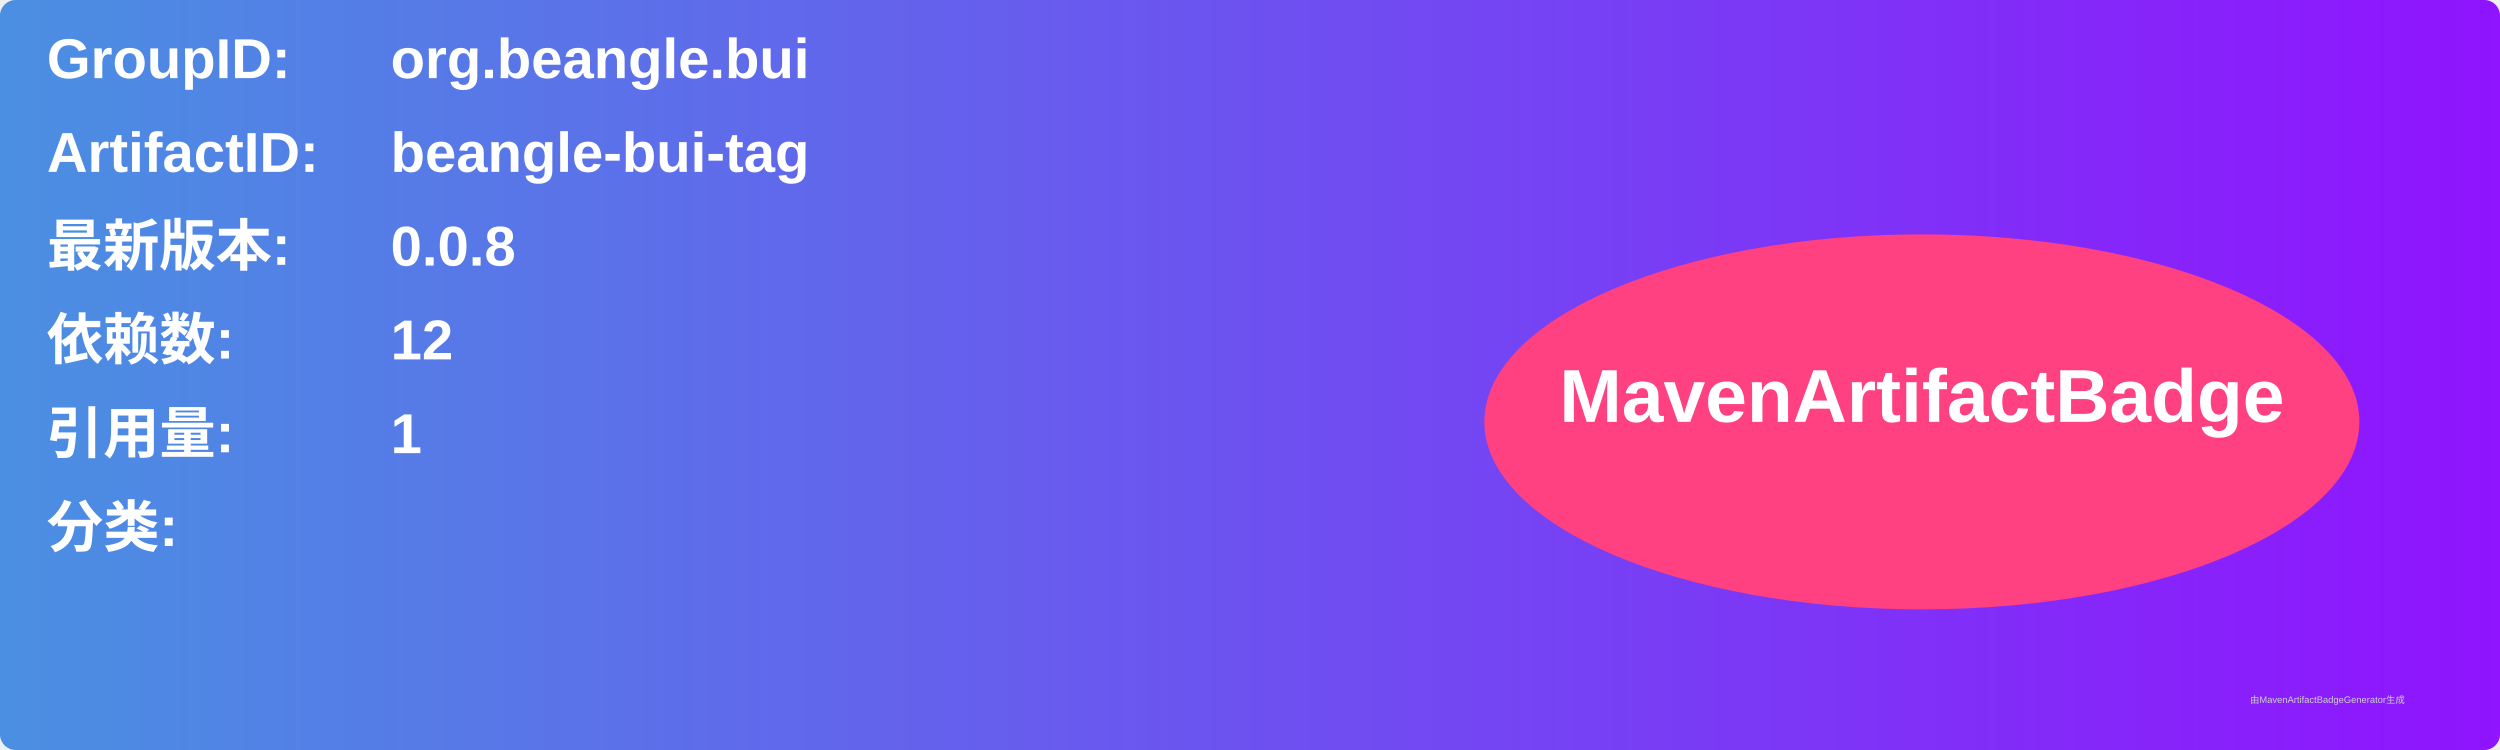
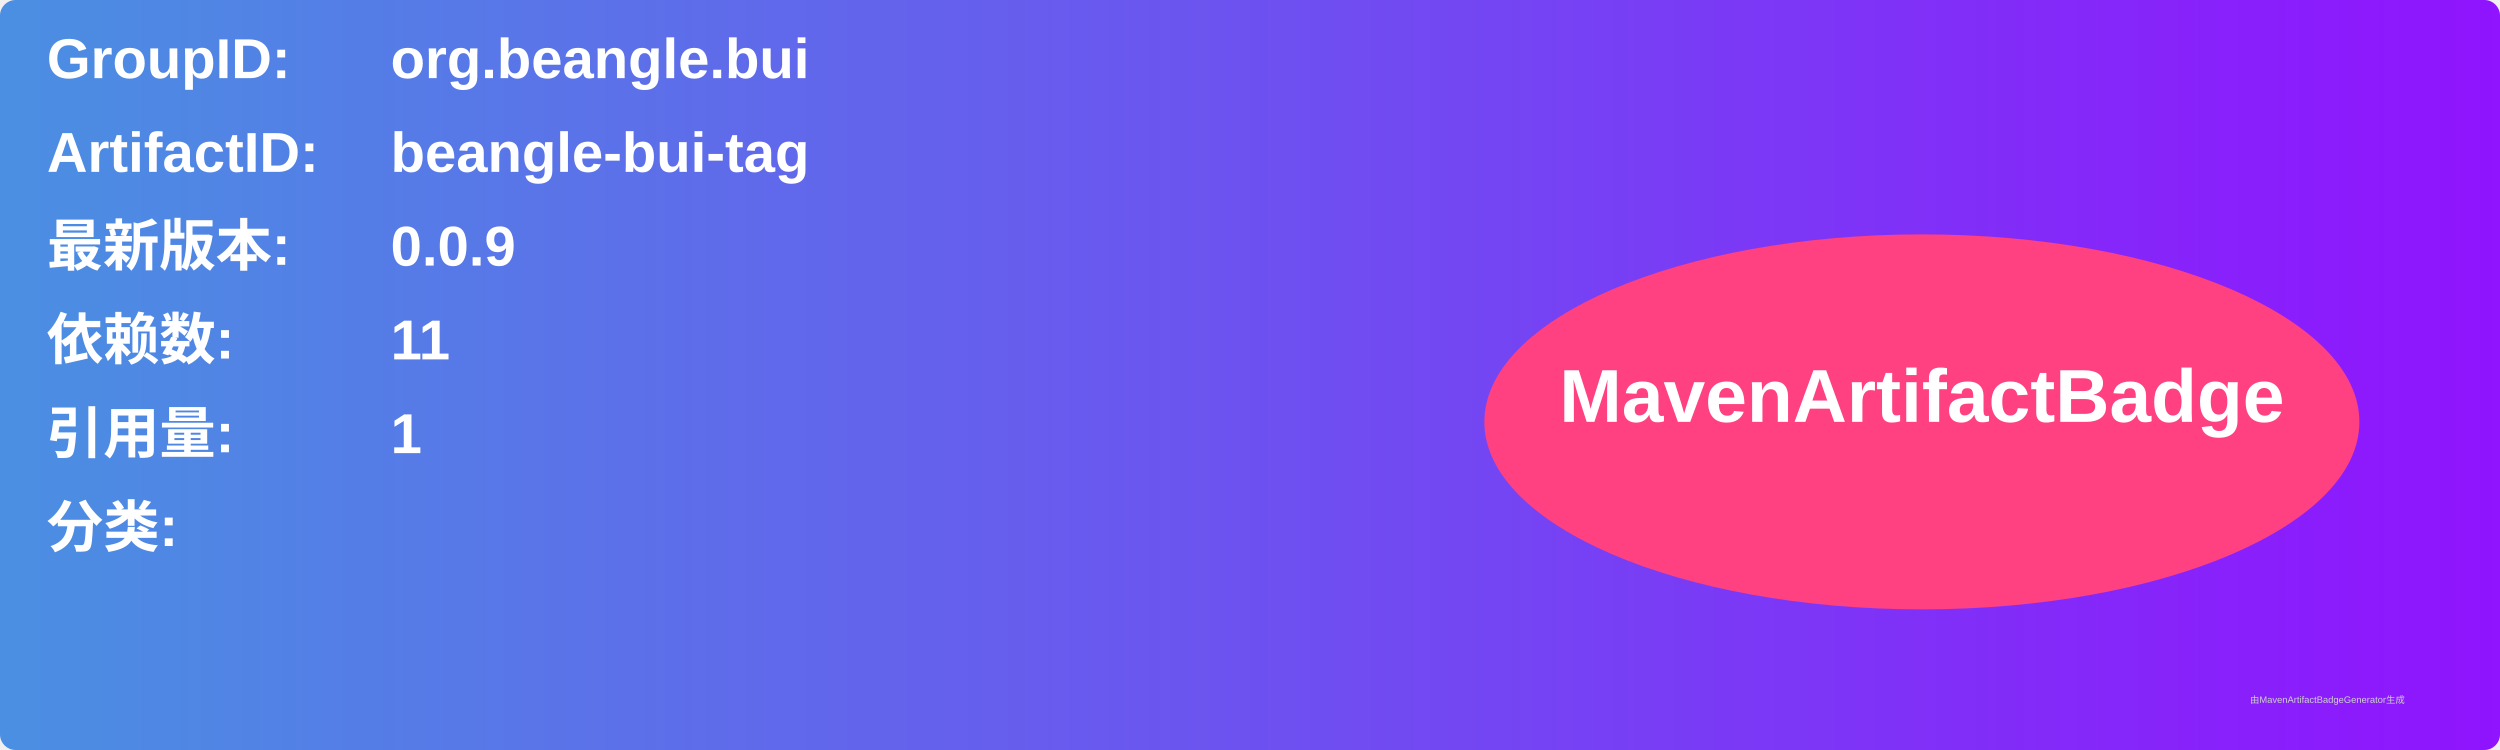
<svg xmlns="http://www.w3.org/2000/svg" width="800" height="240" viewBox="0 0 800 240">
  <linearGradient id="grad" x1="0%" y1="0%" x2="100%" y2="0%">
    <stop offset="0%" stop-color="#4a90e2" />
    <stop offset="100%" stop-color="#9013fe" />
  </linearGradient>
  <rect width="100%" height="100%" rx="5" ry="5" fill="url(#grad)" />
  <g transform="translate(15, 15)">
    <text x="0" y="10" font-family="Arial" font-size="18" fill="white" font-weight="bold" width="260">GroupID:</text>
    <text x="110" y="10" font-family="Arial" font-size="18" fill="white" font-weight="bold" width="460">org.beangle.bui</text>
    <text x="0" y="40" font-family="Arial" font-size="18" fill="white" font-weight="bold" width="260">ArtifactID:</text>
    <text x="110" y="40" font-family="Arial" font-size="18" fill="white" font-weight="bold" width="460">beangle-bui-tag</text>
    <text x="0" y="70" font-family="Arial" font-size="18" fill="white" font-weight="bold">最新版本:</text>
    <text x="110" y="70" font-family="Arial" font-size="18" fill="white" font-weight="bold">
-       <tspan font-weight="bold">0.0.8</tspan>
+       <tspan font-weight="bold">0.0.9</tspan>
    </text>
    <text x="0" y="100" font-family="Arial" font-size="18" fill="white" font-weight="bold">依赖数: </text>
    <text x="110" y="100" font-family="Arial" font-size="18" fill="white">
-       <tspan font-weight="bold">12</tspan>
+       <tspan font-weight="bold">11</tspan>
    </text>
    <text x="0" y="130" font-family="Arial" font-size="18" fill="white" font-weight="bold">引用量: </text>
    <text x="110" y="130" font-family="Arial" font-size="18" fill="white">
      <tspan font-weight="bold">1</tspan>
    </text>
    <text x="0" y="160" font-family="Arial" font-size="18" fill="white" font-weight="bold">分类:</text>
    <text x="10" y="190" font-family="Arial" font-size="10" fill="white">
      <tspan font-weight="bold" />
    </text>
    <ellipse cx="600" cy="120" rx="140" ry="60" fill="#ff4081" />
    <text x="600" y="120" text-anchor="middle" font-family="Arial" font-size="24" fill="white" font-weight="bold">MavenArtifactBadge</text>
  </g>
  <text x="720" y="225" font-family="Arial" font-size="3" fill="#d0d0d0">由MavenArtifactBadgeGenerator生成</text>
</svg>
